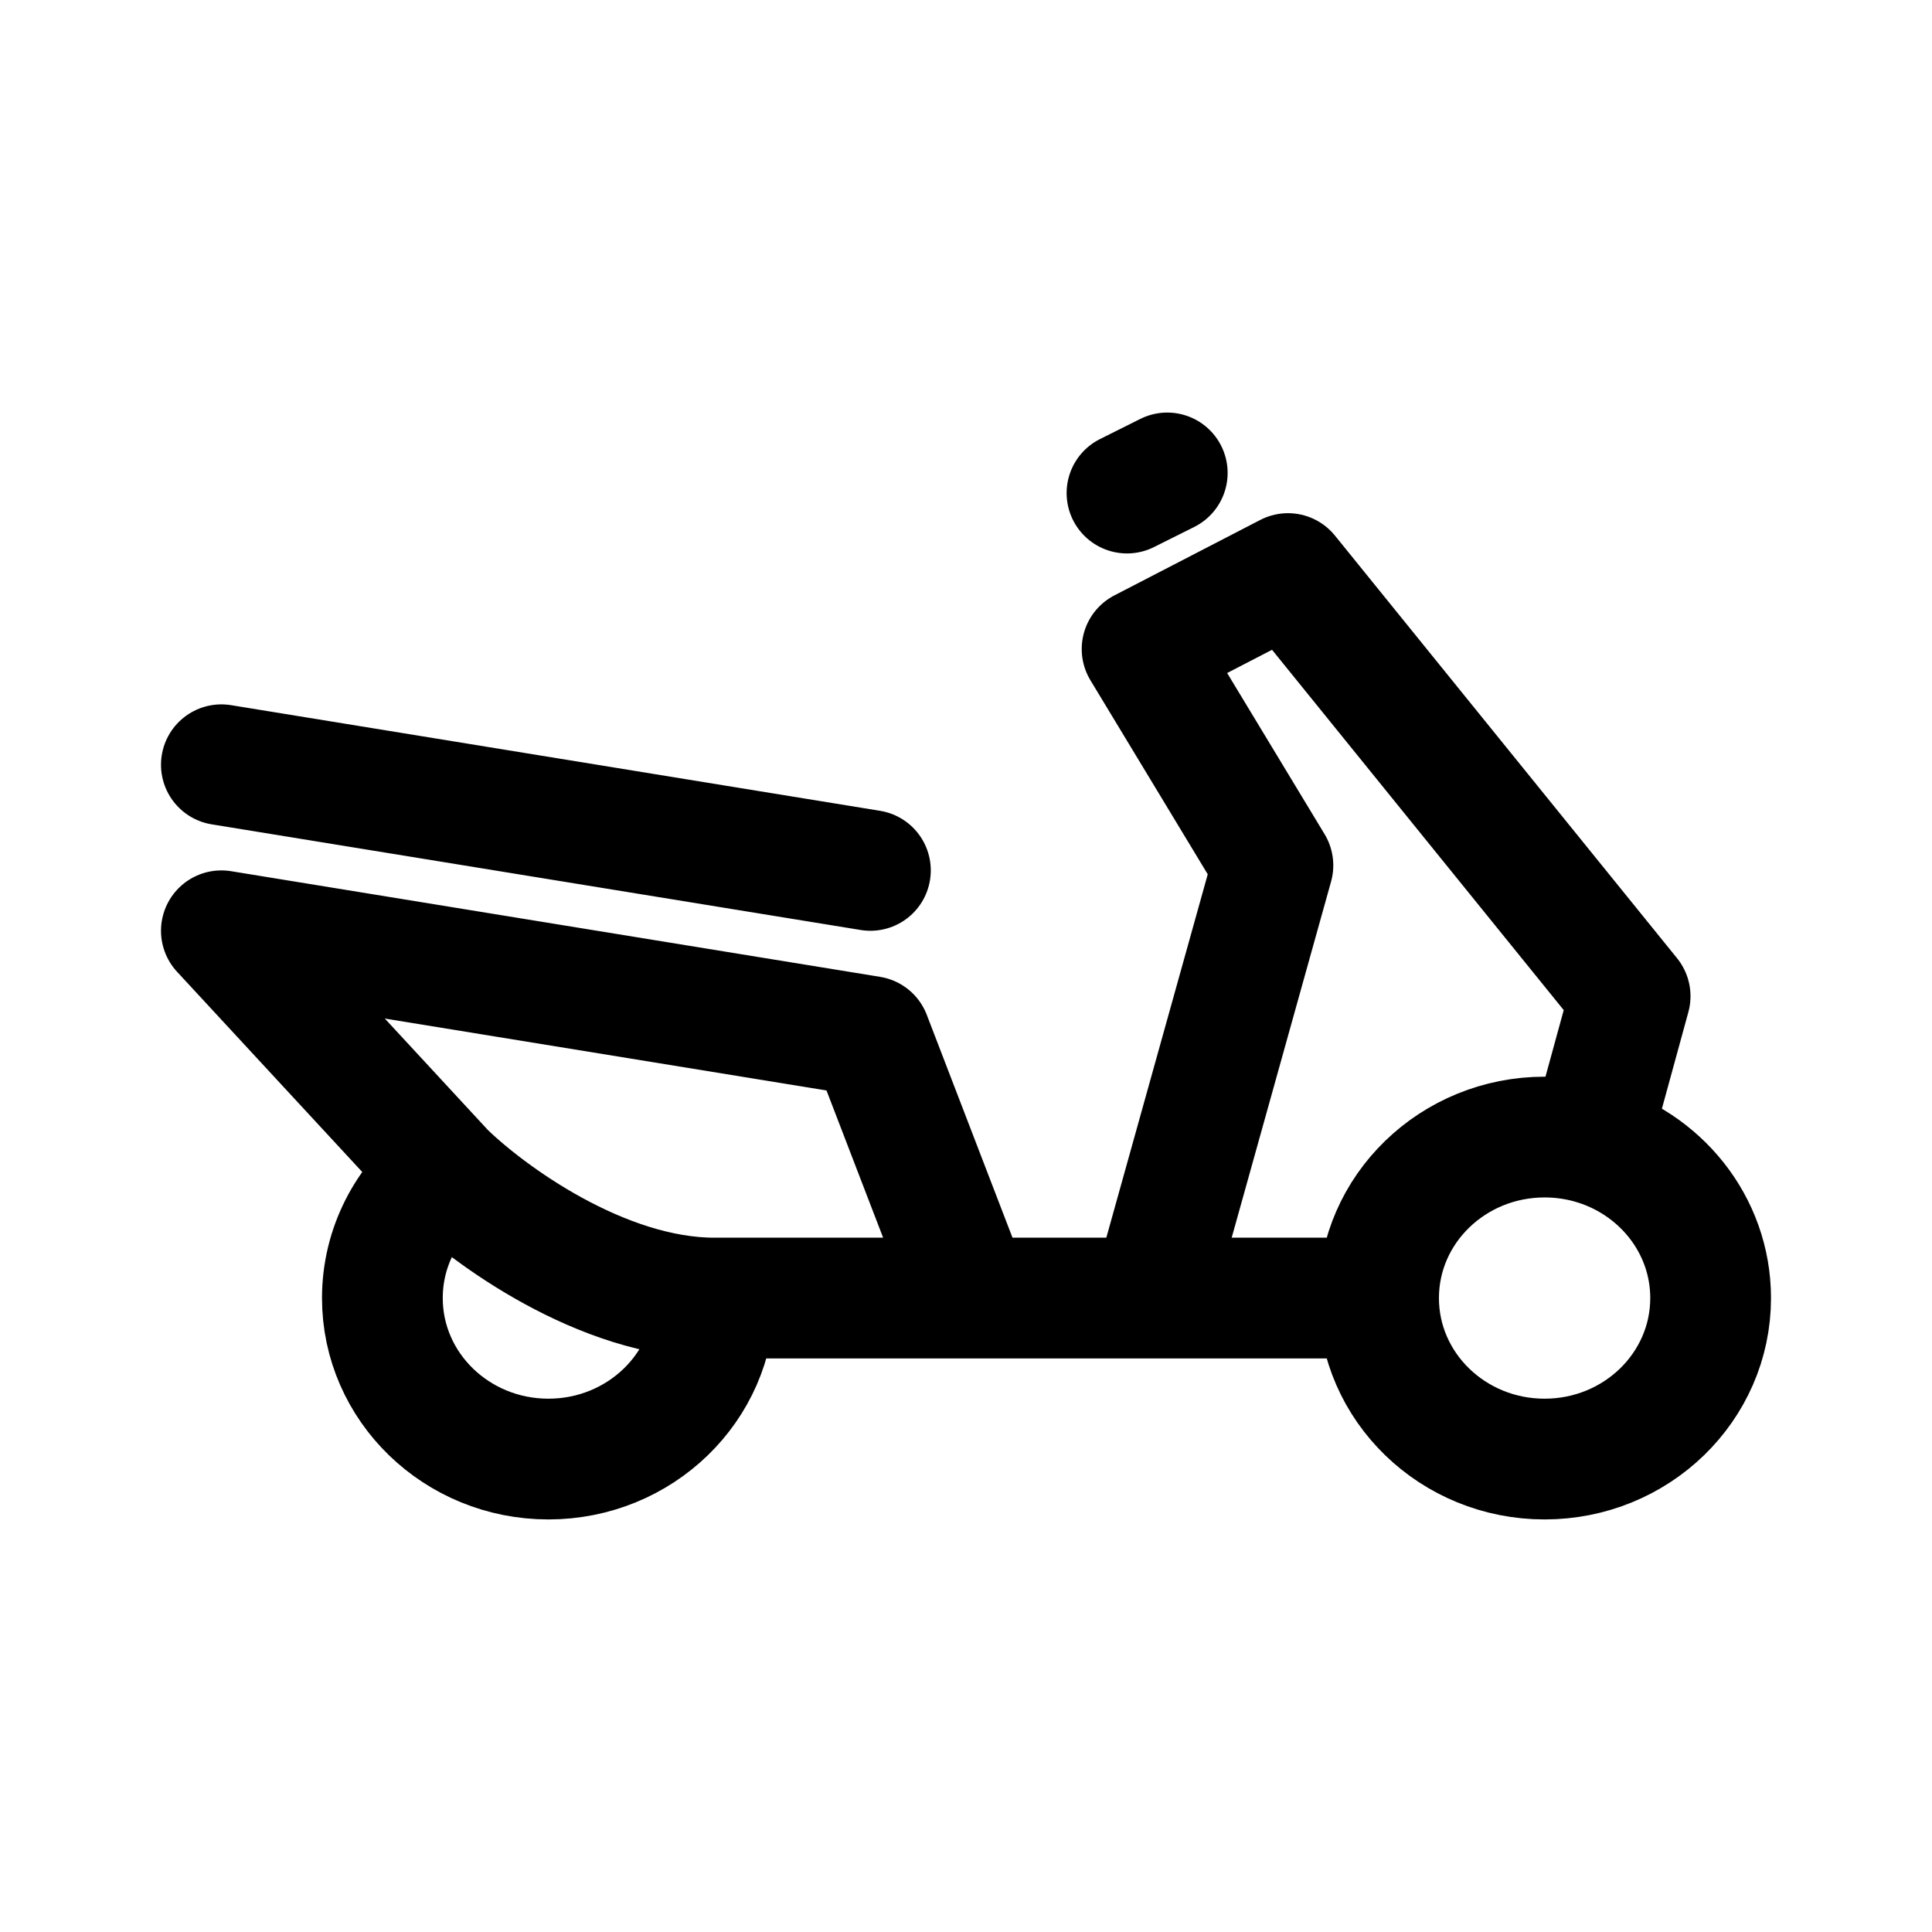
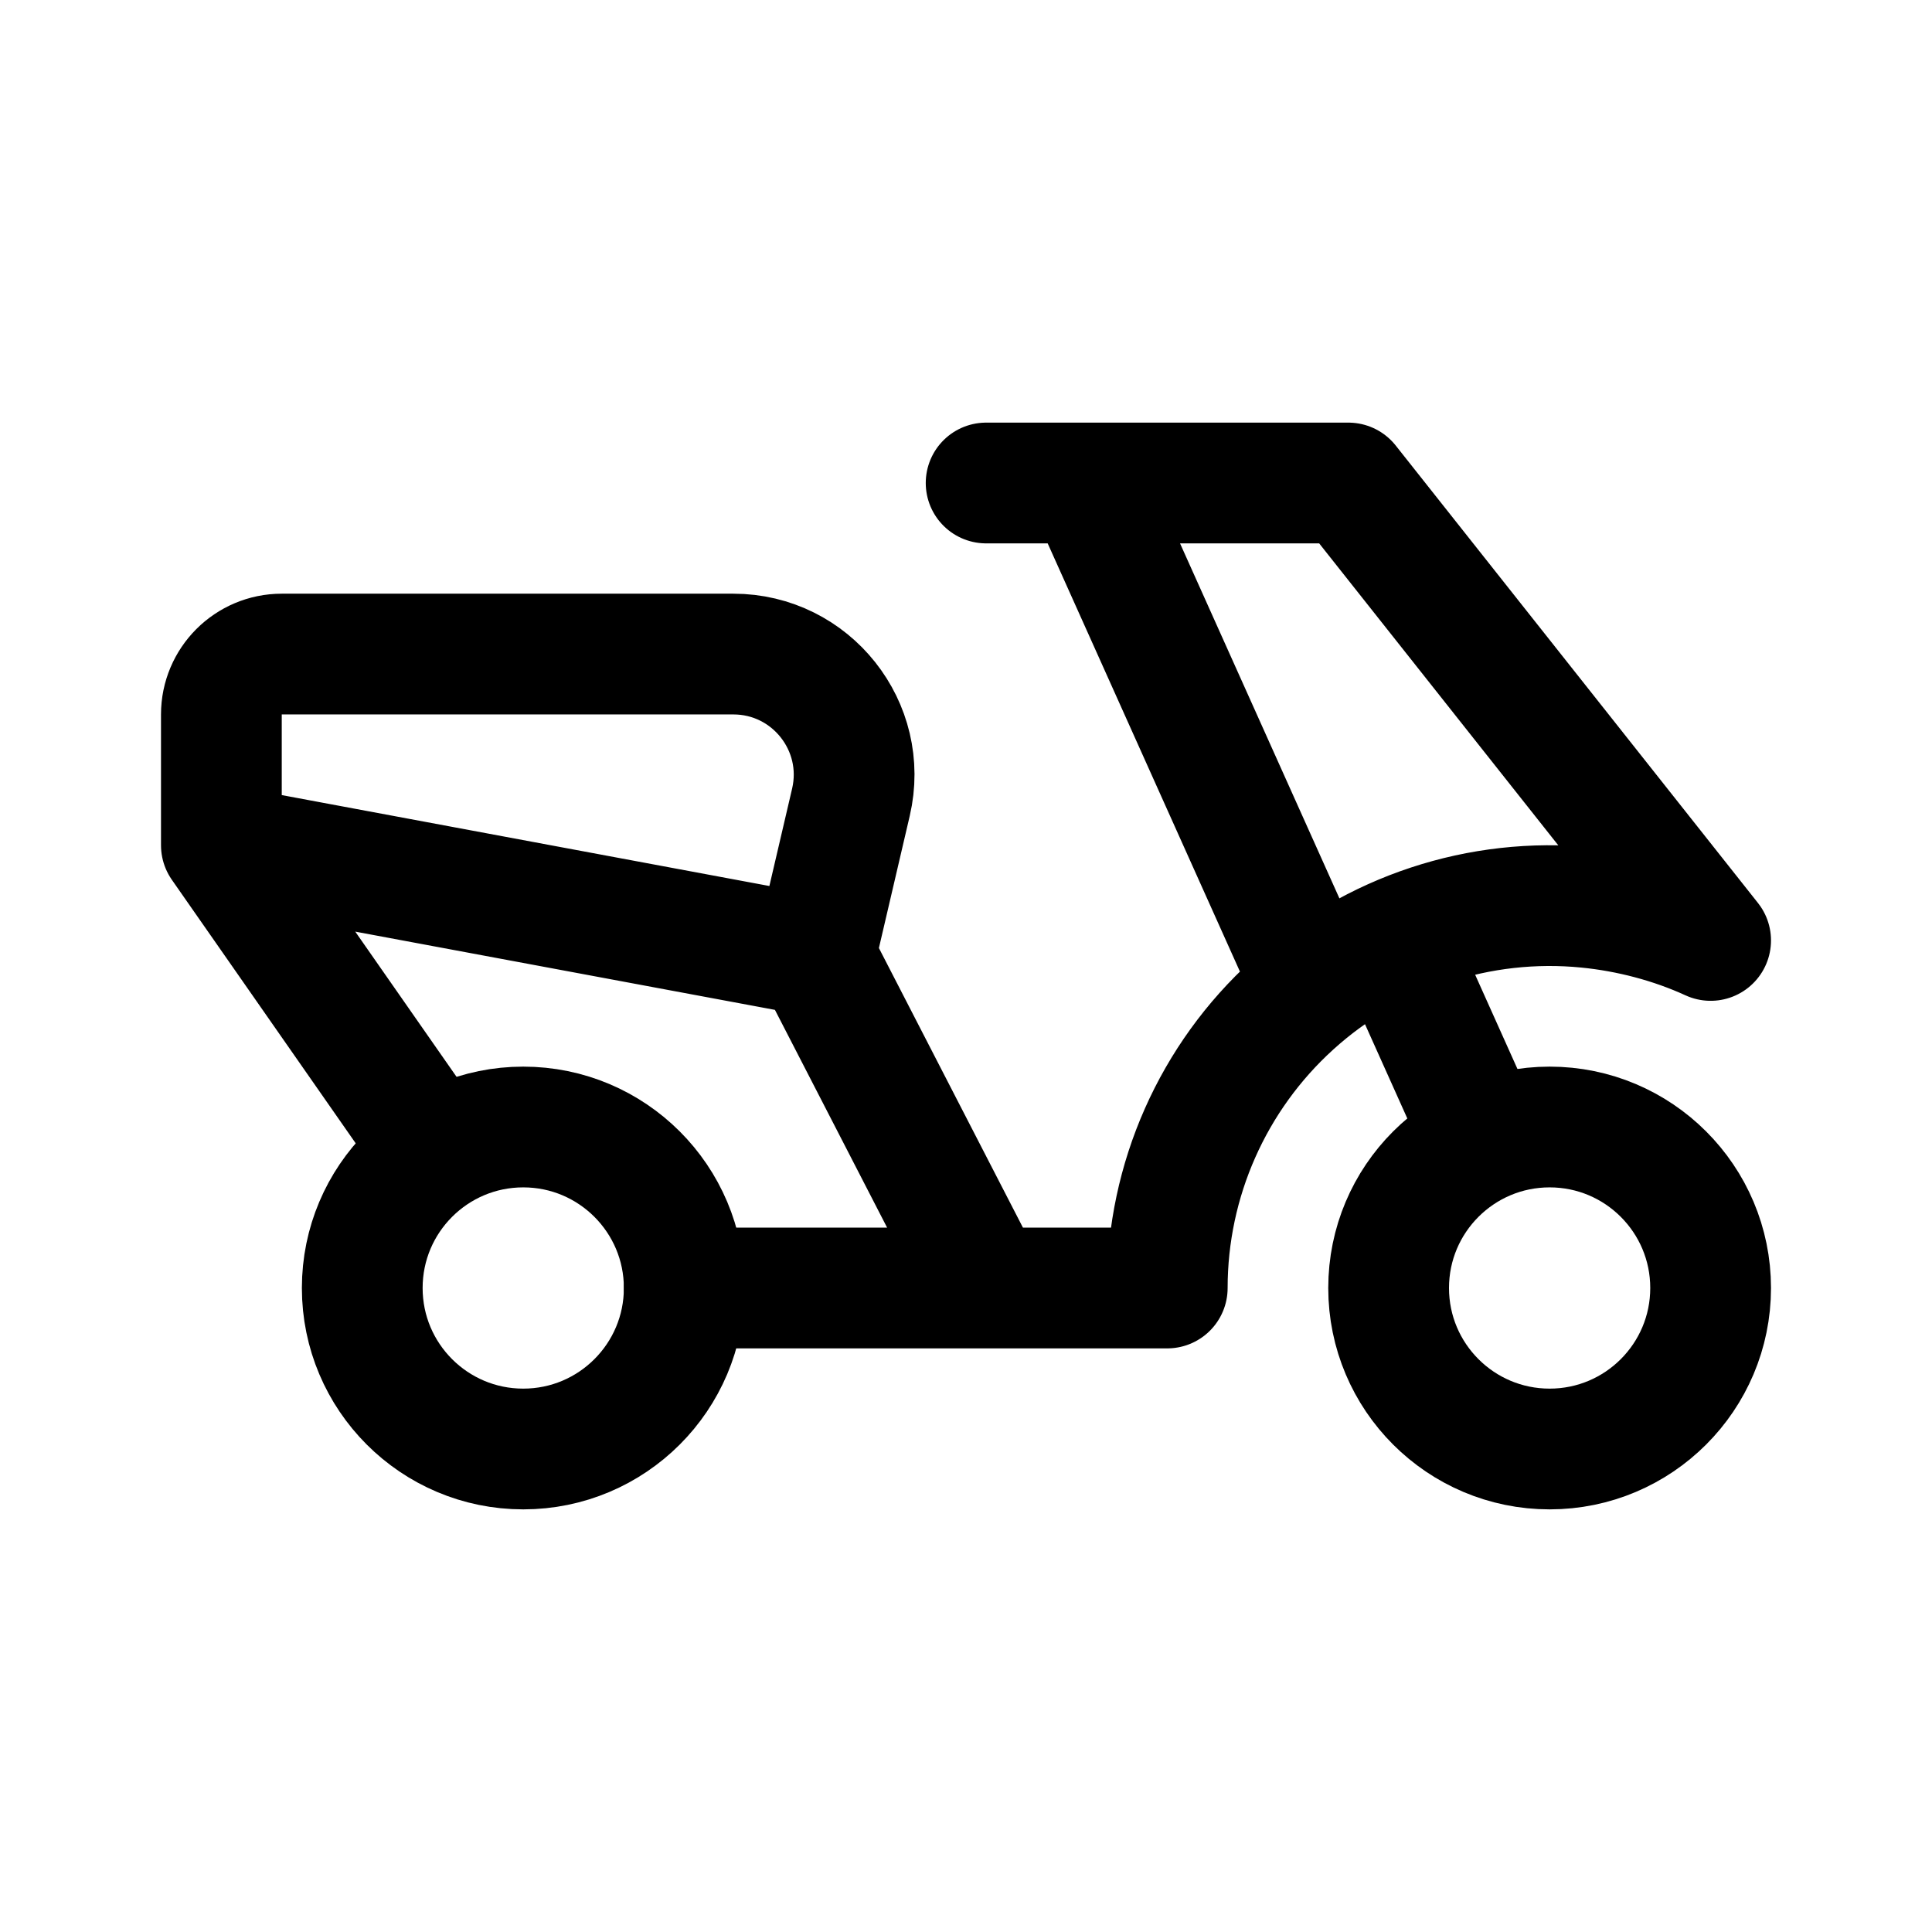
<svg xmlns="http://www.w3.org/2000/svg" width="192" height="192" fill="none">
-   <path stroke="#000" stroke-linecap="round" stroke-linejoin="round" stroke-width="12" d="M137 129c0 8.837 7.387 16 16.5 16s16.5-7.163 16.5-16c0-7.324-5.074-13.498-12-15.398M137 129c0-8.837 7.387-16 16.5-16 1.56 0 3.07.21 4.5.602M137 129h-22.5M71 129c0 8.837-7.387 16-16.5 16S38 137.837 38 129c0-5.058 2.42-9.568 6.2-12.5M71 129h25.5M71 129c-11.2 0-22.534-8.333-26.8-12.5m0 0L22 92.5 86.5 103l10 26m0 0h18m0 0 12-43-13-21.5L128 57l34 42-4 14.602M22 76l64.5 10.5M116 47l-4 2" />
+   <circle cx="52" cy="128" r="16" stroke="#000" stroke-width="12" stroke-linecap="round" stroke-linejoin="round" />
+   <circle cx="154" cy="128" r="16" stroke="#000" stroke-width="12" stroke-linecap="round" stroke-linejoin="round" />
+   <path d="M22 84V71a6 6 0 0 1 6-6h44.878c7.729 0 13.442 7.2 11.686 14.727L81 95M22 84l59 11M22 84l20 28.667M81 95l17 33H68m40-80h26l36 45.46c-3.817-1.75-8.068-2.863-12.275-3.277A38 38 0 0 0 116 128H98m10-80H98m10 0 22 49m8.51-3.5 8.755 19.5" stroke="#000" stroke-width="12" stroke-linecap="round" stroke-linejoin="round" />
</svg>
